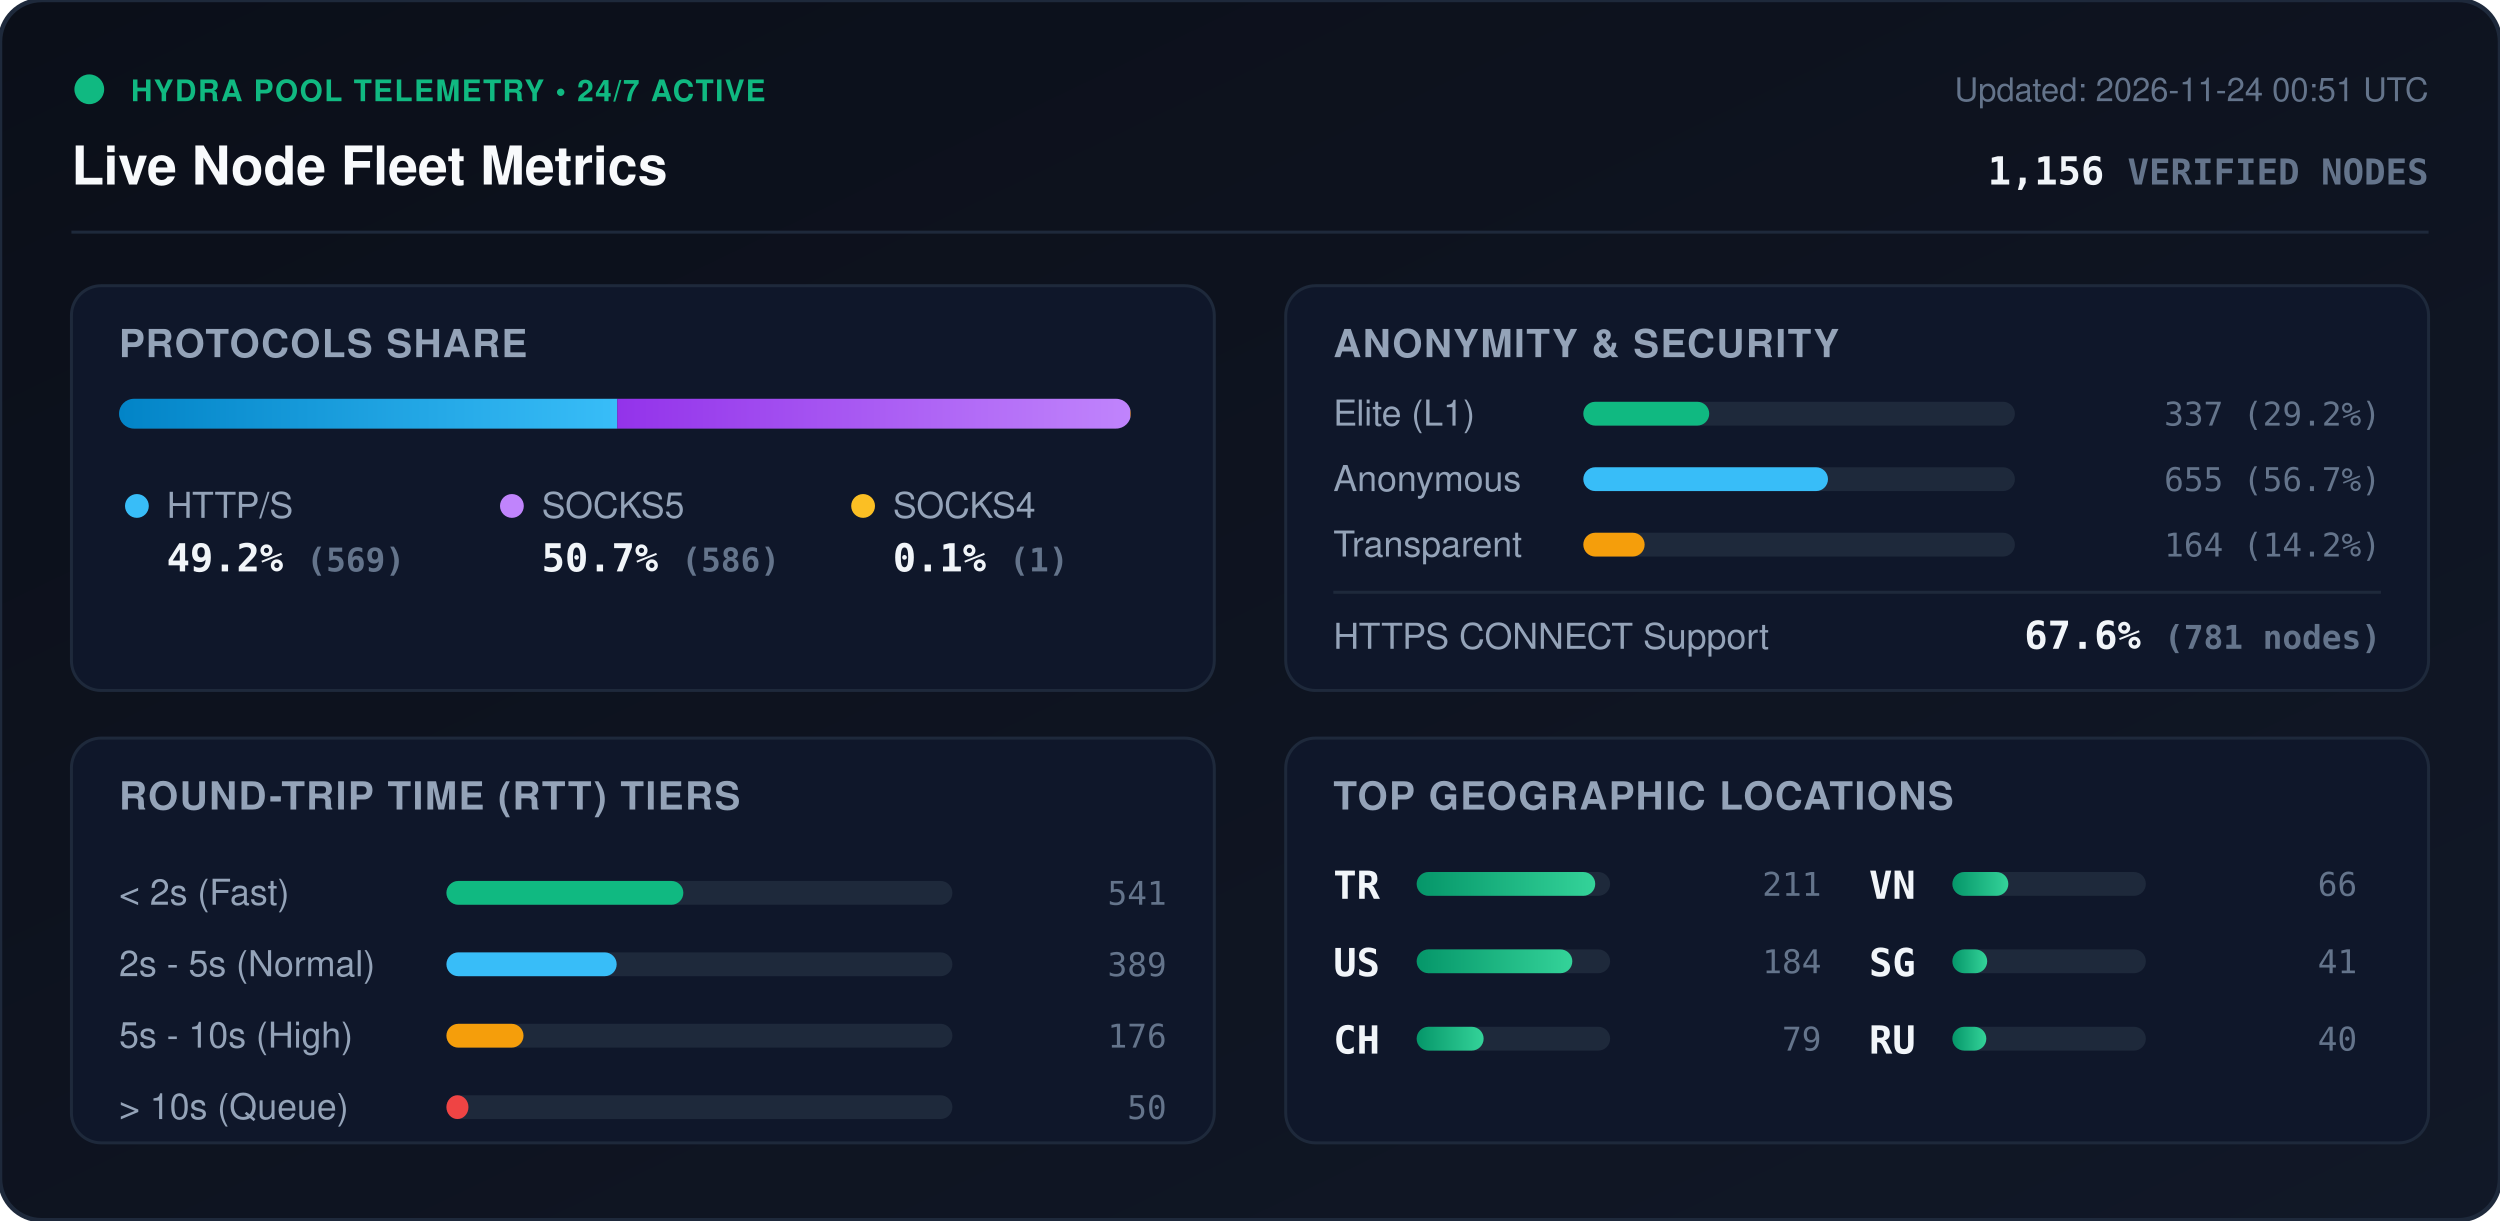
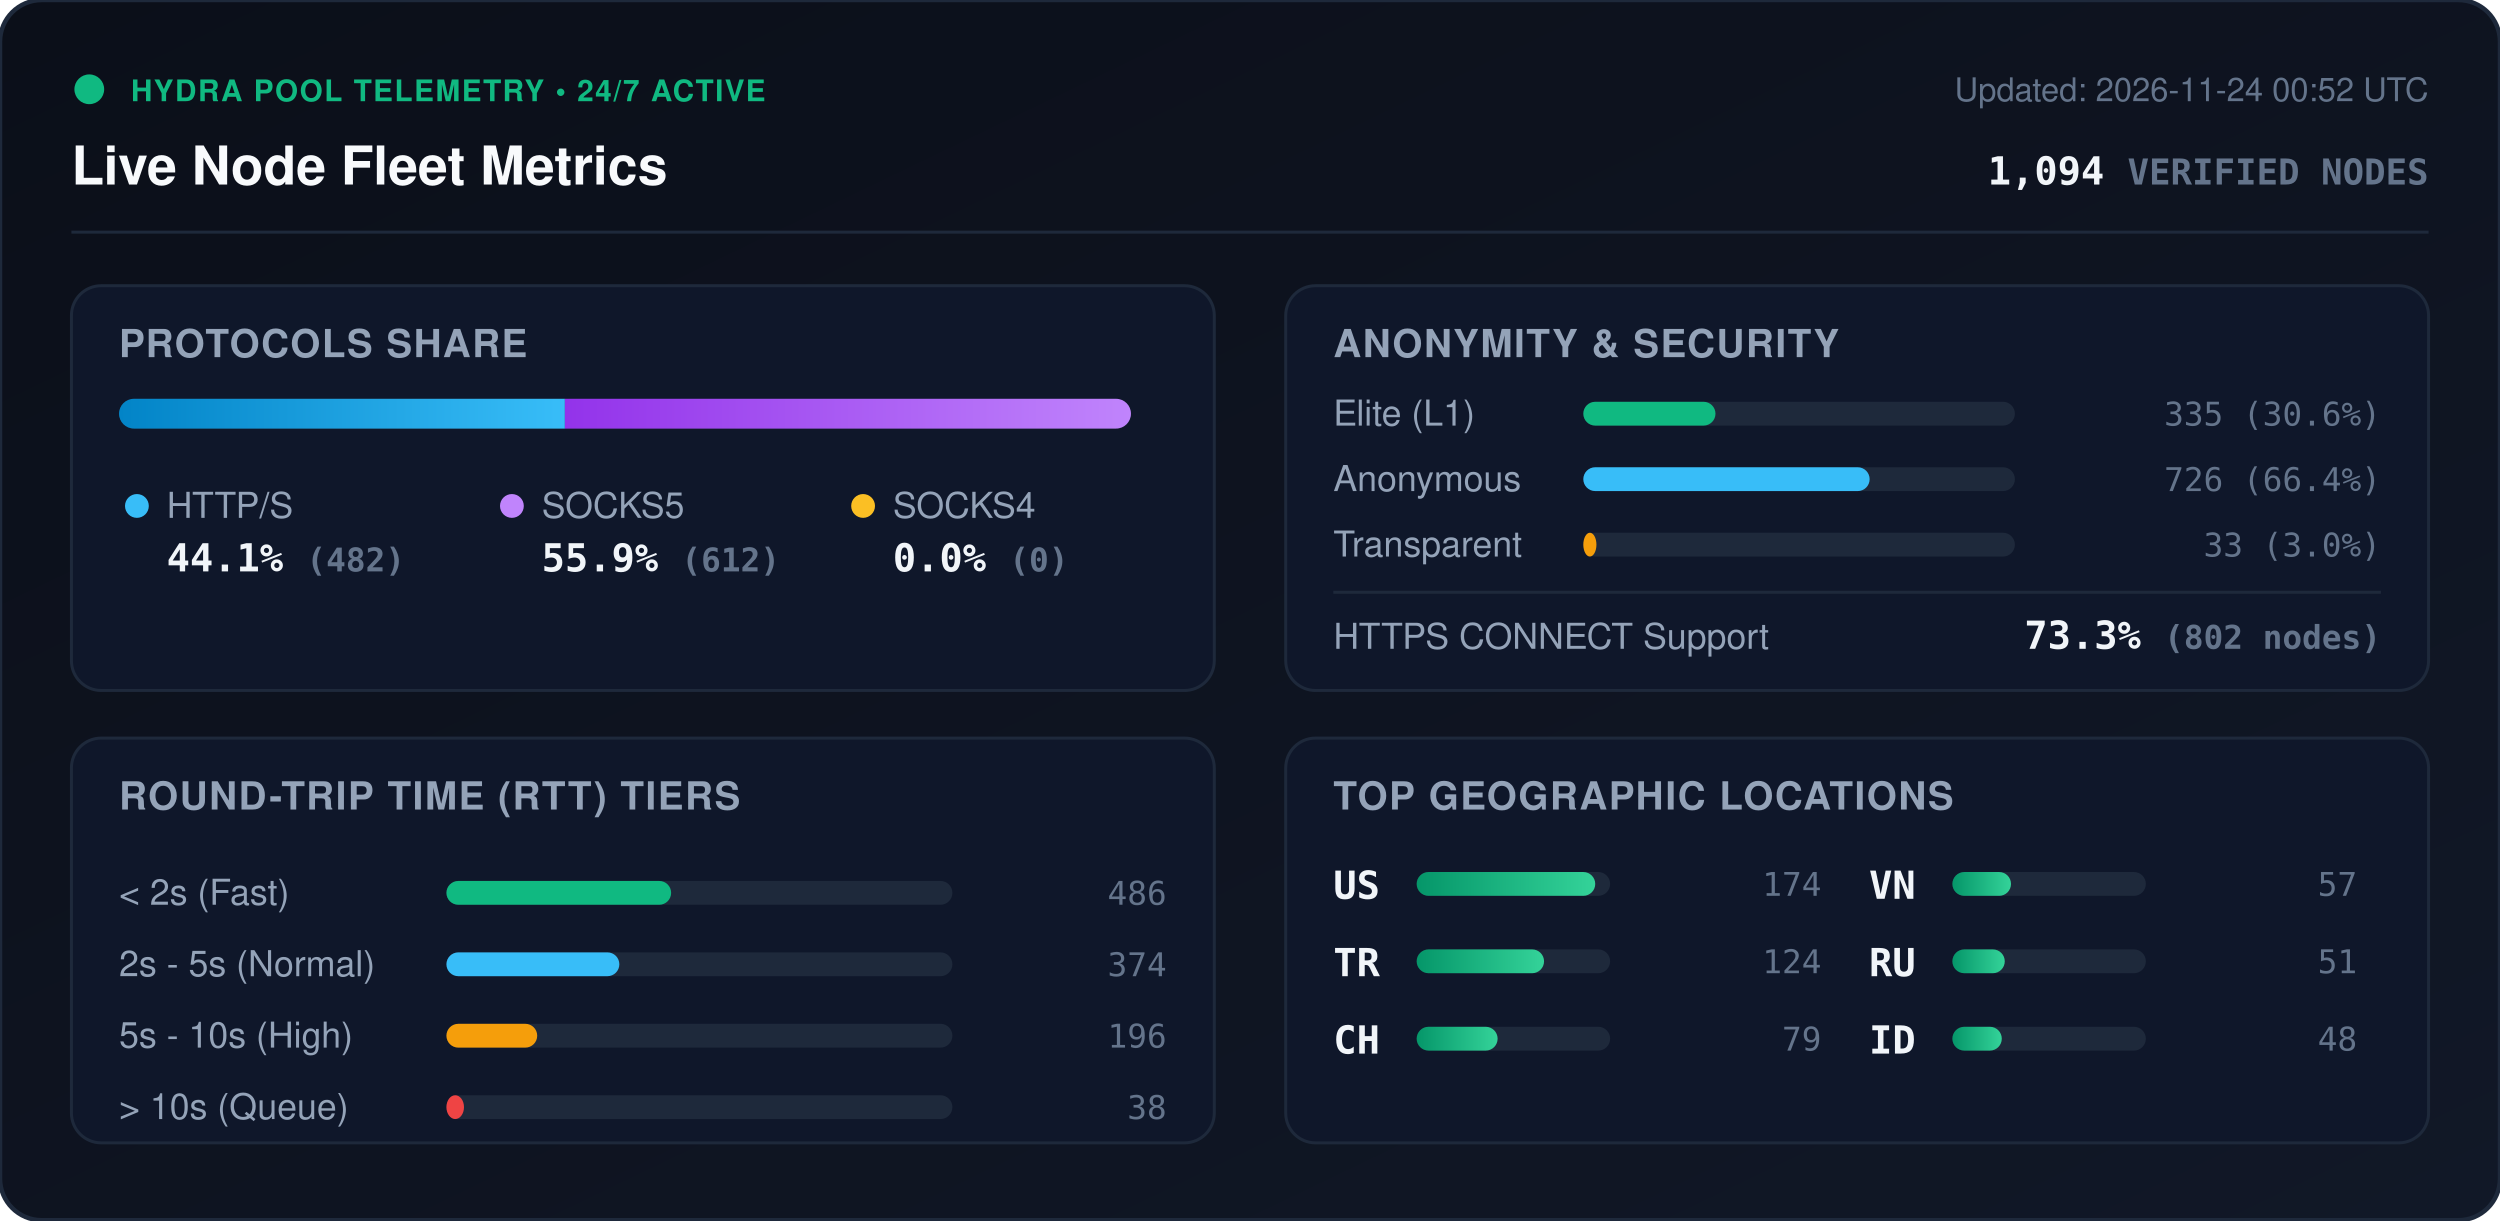
<svg xmlns="http://www.w3.org/2000/svg" viewBox="0 0 840 410" width="840" height="410" style="max-width: 100%; height: auto;">
  <defs>
    <linearGradient id="bg" x1="0%" y1="0%" x2="100%" y2="100%">
      <stop offset="0%" stop-color="#0b0f19" />
      <stop offset="100%" stop-color="#111827" />
    </linearGradient>
    <linearGradient id="bar-http" x1="0%" y1="0%" x2="100%" y2="0%">
      <stop offset="0%" stop-color="#0284c7" />
      <stop offset="100%" stop-color="#38bdf8" />
    </linearGradient>
    <linearGradient id="bar-socks5" x1="0%" y1="0%" x2="100%" y2="0%">
      <stop offset="0%" stop-color="#9333ea" />
      <stop offset="100%" stop-color="#c084fc" />
    </linearGradient>
    <linearGradient id="bar-socks4" x1="0%" y1="0%" x2="100%" y2="0%">
      <stop offset="0%" stop-color="#d97706" />
      <stop offset="100%" stop-color="#fbbf24" />
    </linearGradient>
    <linearGradient id="bar-green" x1="0%" y1="0%" x2="100%" y2="0%">
      <stop offset="0%" stop-color="#059669" />
      <stop offset="100%" stop-color="#34d399" />
    </linearGradient>
    <clipPath id="prog-track-clip">
      <rect width="340.0" height="10" rx="5" />
    </clipPath>
    <style>
      .title { font: 700 18px -apple-system, BlinkMacSystemFont, 'Segoe UI', Helvetica, Arial, sans-serif; fill: #f8fafc; }
      .sub { font: 500 11px -apple-system, BlinkMacSystemFont, 'Segoe UI', Helvetica, Arial, sans-serif; fill: #64748b; }
      .section-hdr { font: 600 13px -apple-system, BlinkMacSystemFont, 'Segoe UI', Helvetica, Arial, sans-serif; fill: #94a3b8; letter-spacing: 0.5px; }
      .metric-val { font: 700 13px -apple-system, BlinkMacSystemFont, 'Segoe UI', Helvetica, Arial, sans-serif; fill: #f1f5f9; }
      .metric-lbl { font: 500 12px -apple-system, BlinkMacSystemFont, 'Segoe UI', Helvetica, Arial, sans-serif; fill: #94a3b8; }
      .badge-txt { font: 700 10px -apple-system, BlinkMacSystemFont, 'Segoe UI', Helvetica, Arial, sans-serif; fill: #10b981; letter-spacing: 0.5px; }
      .mono { font-family: ui-monospace, SFMono-Regular, Menlo, Monaco, Consolas, monospace; }
      .pulse { animation: beacon 2s infinite ease-in-out; }
      @keyframes beacon { 0%, 100% { opacity: 1; } 50% { opacity: 0.35; } }
    </style>
  </defs>
  <rect width="840" height="410" rx="14" fill="url(#bg)" stroke="#1e293b" stroke-width="1.5" />
  <g transform="translate(24, 24)">
    <circle cx="6" cy="6" r="5" fill="#10b981" class="pulse" />
    <text x="20" y="10" class="badge-txt">HYDRA POOL TELEMETRY • 24/7 ACTIVE</text>
    <text x="0" y="38" class="title">Live Node Fleet Metrics</text>
-     <text x="792" y="10" text-anchor="end" class="sub">Updated: 2026-11-24 00:51 UTC</text>
-     <text x="792" y="38" text-anchor="end" class="metric-val mono" fill="#38bdf8">1,156 <tspan font-size="12" fill="#64748b">VERIFIED NODES</tspan>
+     <text x="792" y="10" text-anchor="end" class="sub">Updated: 2026-11-24 00:52 UTC</text>
+     <text x="792" y="38" text-anchor="end" class="metric-val mono" fill="#38bdf8">1,094 <tspan font-size="12" fill="#64748b">VERIFIED NODES</tspan>
    </text>
  </g>
  <line x1="24" y1="78" x2="816" y2="78" stroke="#1e293b" stroke-width="1" />
  <g transform="translate(24, 96)">
    <rect width="384" height="136" rx="10" fill="#0f172a" stroke="#1e293b" />
    <text x="16" y="24" class="section-hdr">PROTOCOLS SHARE</text>
    <g transform="translate(16, 38)">
      <rect width="340.0" height="10" rx="5" fill="#1e293b" />
      <g clip-path="url(#prog-track-clip)">
-         <rect x="0" width="167.4" height="10" fill="url(#bar-http)" />
-         <rect x="167.4" width="172.4" height="10" fill="url(#bar-socks5)" />
-         <rect x="339.8" width="0.3" height="10" fill="url(#bar-socks4)" />
+         <rect x="0" width="149.8" height="10" fill="url(#bar-http)" />
+         <rect x="149.8" width="190.2" height="10" fill="url(#bar-socks5)" />
+         <rect x="340.0" width="0.0" height="10" fill="url(#bar-socks4)" />
      </g>
    </g>
    <g transform="translate(16, 68)">
      <circle cx="6" cy="6" r="4" fill="#38bdf8" />
      <text x="16" y="10" class="metric-lbl">HTTP/S</text>
-       <text x="16" y="28" class="metric-val mono">49.2% <tspan font-size="11" fill="#64748b">(569)</tspan>
+       <text x="16" y="28" class="metric-val mono">44.1% <tspan font-size="11" fill="#64748b">(482)</tspan>
      </text>
      <circle cx="132" cy="6" r="4" fill="#c084fc" />
      <text x="142" y="10" class="metric-lbl">SOCKS5</text>
-       <text x="142" y="28" class="metric-val mono">50.7% <tspan font-size="11" fill="#64748b">(586)</tspan>
+       <text x="142" y="28" class="metric-val mono">55.9% <tspan font-size="11" fill="#64748b">(612)</tspan>
      </text>
      <circle cx="250" cy="6" r="4" fill="#fbbf24" />
      <text x="260" y="10" class="metric-lbl">SOCKS4</text>
-       <text x="260" y="28" class="metric-val mono">0.1% <tspan font-size="11" fill="#64748b">(1)</tspan>
+       <text x="260" y="28" class="metric-val mono">0.0% <tspan font-size="11" fill="#64748b">(0)</tspan>
      </text>
    </g>
  </g>
  <g transform="translate(432, 96)">
    <rect width="384" height="136" rx="10" fill="#0f172a" stroke="#1e293b" />
    <text x="16" y="24" class="section-hdr">ANONYMITY &amp; SECURITY</text>
    <text x="16" y="47" class="metric-lbl">Elite (L1)</text>
    <rect x="100" y="39" width="145.0" height="8" rx="4" fill="#1e293b" />
-     <rect x="100" y="39" width="42.3" height="8" rx="4" fill="#10b981" />
-     <text x="368" y="47" text-anchor="end" class="mono sub" fill="#e2e8f0">337 (29.2%)</text>
+     <rect x="100" y="39" width="44.4" height="8" rx="4" fill="#10b981" />
+     <text x="368" y="47" text-anchor="end" class="mono sub" fill="#e2e8f0">335 (30.6%)</text>
    <text x="16" y="69" class="metric-lbl">Anonymous</text>
    <rect x="100" y="61" width="145.0" height="8" rx="4" fill="#1e293b" />
-     <rect x="100" y="61" width="82.2" height="8" rx="4" fill="#38bdf8" />
-     <text x="368" y="69" text-anchor="end" class="mono sub" fill="#e2e8f0">655 (56.7%)</text>
+     <rect x="100" y="61" width="96.2" height="8" rx="4" fill="#38bdf8" />
+     <text x="368" y="69" text-anchor="end" class="mono sub" fill="#e2e8f0">726 (66.4%)</text>
    <text x="16" y="91" class="metric-lbl">Transparent</text>
    <rect x="100" y="83" width="145.0" height="8" rx="4" fill="#1e293b" />
-     <rect x="100" y="83" width="20.6" height="8" rx="4" fill="#f59e0b" />
-     <text x="368" y="91" text-anchor="end" class="mono sub" fill="#e2e8f0">164 (14.2%)</text>
+     <rect x="100" y="83" width="4.4" height="8" rx="4" fill="#f59e0b" />
+     <text x="368" y="91" text-anchor="end" class="mono sub" fill="#e2e8f0">33 (3.0%)</text>
    <line x1="16" y1="103" x2="368" y2="103" stroke="#1e293b" stroke-width="1" />
    <text x="16" y="122" class="metric-lbl">HTTPS CONNECT Support</text>
-     <text x="368" y="122" text-anchor="end" class="metric-val mono" fill="#34d399">67.6% <tspan font-size="11" fill="#64748b">(781 nodes)</tspan>
+     <text x="368" y="122" text-anchor="end" class="metric-val mono" fill="#34d399">73.3% <tspan font-size="11" fill="#64748b">(802 nodes)</tspan>
    </text>
  </g>
  <g transform="translate(24, 248)">
    <rect width="384" height="136" rx="10" fill="#0f172a" stroke="#1e293b" />
    <text x="16" y="24" class="section-hdr">ROUND-TRIP TIME (RTT) TIERS</text>
    <g transform="translate(16, 42)">
      <text x="0" y="14" class="metric-lbl">&lt; 2s (Fast)</text>
      <rect x="110" y="6" width="170" height="8" rx="4" fill="#1e293b" />
-       <rect x="110" y="6" width="79.6" height="8" rx="4" fill="#10b981" />
-       <text x="352" y="14" text-anchor="end" class="mono sub">541</text>
+       <rect x="110" y="6" width="75.5" height="8" rx="4" fill="#10b981" />
+       <text x="352" y="14" text-anchor="end" class="mono sub">486</text>
      <text x="0" y="38" class="metric-lbl">2s - 5s (Normal)</text>
      <rect x="110" y="30" width="170" height="8" rx="4" fill="#1e293b" />
-       <rect x="110" y="30" width="57.2" height="8" rx="4" fill="#38bdf8" />
-       <text x="352" y="38" text-anchor="end" class="mono sub">389</text>
+       <rect x="110" y="30" width="58.1" height="8" rx="4" fill="#38bdf8" />
+       <text x="352" y="38" text-anchor="end" class="mono sub">374</text>
      <text x="0" y="62" class="metric-lbl">5s - 10s (High)</text>
      <rect x="110" y="54" width="170" height="8" rx="4" fill="#1e293b" />
-       <rect x="110" y="54" width="25.9" height="8" rx="4" fill="#f59e0b" />
-       <text x="352" y="62" text-anchor="end" class="mono sub">176</text>
+       <rect x="110" y="54" width="30.5" height="8" rx="4" fill="#f59e0b" />
+       <text x="352" y="62" text-anchor="end" class="mono sub">196</text>
      <text x="0" y="86" class="metric-lbl">&gt; 10s (Queue)</text>
      <rect x="110" y="78" width="170" height="8" rx="4" fill="#1e293b" />
-       <rect x="110" y="78" width="7.4" height="8" rx="4" fill="#ef4444" />
-       <text x="352" y="86" text-anchor="end" class="mono sub">50</text>
+       <rect x="110" y="78" width="5.9" height="8" rx="4" fill="#ef4444" />
+       <text x="352" y="86" text-anchor="end" class="mono sub">38</text>
    </g>
  </g>
  <g transform="translate(432, 248)">
    <rect width="384" height="136" rx="10" fill="#0f172a" stroke="#1e293b" />
    <text x="16" y="24" class="section-hdr">TOP GEOGRAPHIC LOCATIONS</text>
    <g transform="translate(16, 42)">
      <g transform="translate(0, 0)">
+         <text x="0" y="12" class="mono metric-val" font-size="12">US</text>
+         <rect x="28" y="3" width="65" height="8" rx="4" fill="#1e293b" />
+         <rect x="28" y="3" width="60.0" height="8" rx="4" fill="url(#bar-green)" />
+         <text x="164" y="11" text-anchor="end" class="mono sub">174</text>
+       </g>
+       <g transform="translate(0, 26)">
        <text x="0" y="12" class="mono metric-val" font-size="12">TR</text>
        <rect x="28" y="3" width="65" height="8" rx="4" fill="#1e293b" />
-         <rect x="28" y="3" width="60.0" height="8" rx="4" fill="url(#bar-green)" />
-         <text x="164" y="11" text-anchor="end" class="mono sub">211</text>
-       </g>
-       <g transform="translate(0, 26)">
-         <text x="0" y="12" class="mono metric-val" font-size="12">US</text>
-         <rect x="28" y="3" width="65" height="8" rx="4" fill="#1e293b" />
-         <rect x="28" y="3" width="52.3" height="8" rx="4" fill="url(#bar-green)" />
-         <text x="164" y="11" text-anchor="end" class="mono sub">184</text>
+         <rect x="28" y="3" width="42.8" height="8" rx="4" fill="url(#bar-green)" />
+         <text x="164" y="11" text-anchor="end" class="mono sub">124</text>
      </g>
      <g transform="translate(0, 52)">
        <text x="0" y="12" class="mono metric-val" font-size="12">CH</text>
        <rect x="28" y="3" width="65" height="8" rx="4" fill="#1e293b" />
-         <rect x="28" y="3" width="22.5" height="8" rx="4" fill="url(#bar-green)" />
+         <rect x="28" y="3" width="27.2" height="8" rx="4" fill="url(#bar-green)" />
        <text x="164" y="11" text-anchor="end" class="mono sub">79</text>
      </g>
      <g transform="translate(180, 0)">
        <text x="0" y="12" class="mono metric-val" font-size="12">VN</text>
        <rect x="28" y="3" width="65" height="8" rx="4" fill="#1e293b" />
-         <rect x="28" y="3" width="18.8" height="8" rx="4" fill="url(#bar-green)" />
-         <text x="164" y="11" text-anchor="end" class="mono sub">66</text>
+         <rect x="28" y="3" width="19.7" height="8" rx="4" fill="url(#bar-green)" />
+         <text x="164" y="11" text-anchor="end" class="mono sub">57</text>
      </g>
      <g transform="translate(180, 26)">
-         <text x="0" y="12" class="mono metric-val" font-size="12">SG</text>
+         <text x="0" y="12" class="mono metric-val" font-size="12">RU</text>
        <rect x="28" y="3" width="65" height="8" rx="4" fill="#1e293b" />
-         <rect x="28" y="3" width="11.7" height="8" rx="4" fill="url(#bar-green)" />
-         <text x="164" y="11" text-anchor="end" class="mono sub">41</text>
+         <rect x="28" y="3" width="17.6" height="8" rx="4" fill="url(#bar-green)" />
+         <text x="164" y="11" text-anchor="end" class="mono sub">51</text>
      </g>
      <g transform="translate(180, 52)">
-         <text x="0" y="12" class="mono metric-val" font-size="12">RU</text>
+         <text x="0" y="12" class="mono metric-val" font-size="12">ID</text>
        <rect x="28" y="3" width="65" height="8" rx="4" fill="#1e293b" />
-         <rect x="28" y="3" width="11.4" height="8" rx="4" fill="url(#bar-green)" />
-         <text x="164" y="11" text-anchor="end" class="mono sub">40</text>
+         <rect x="28" y="3" width="16.6" height="8" rx="4" fill="url(#bar-green)" />
+         <text x="164" y="11" text-anchor="end" class="mono sub">48</text>
      </g>
    </g>
  </g>
</svg>
